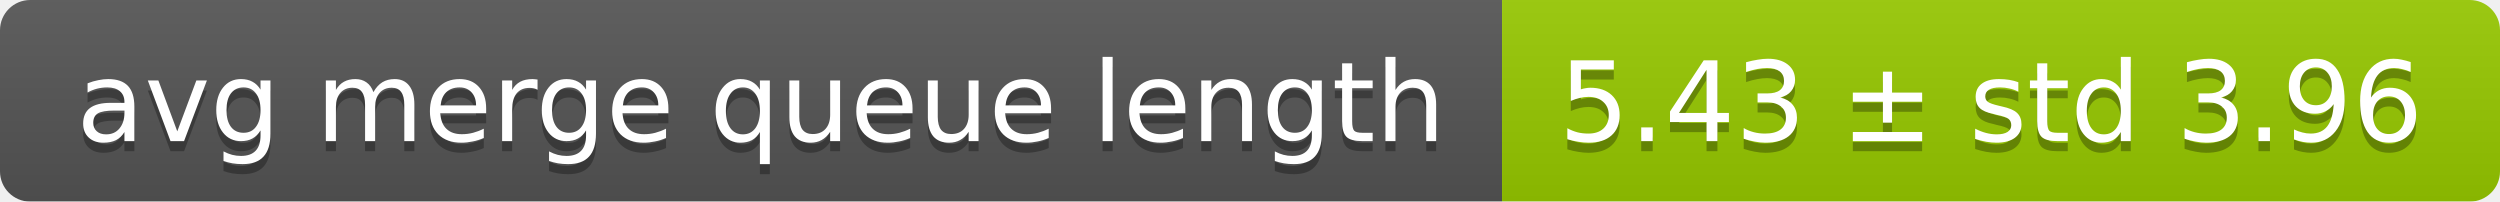
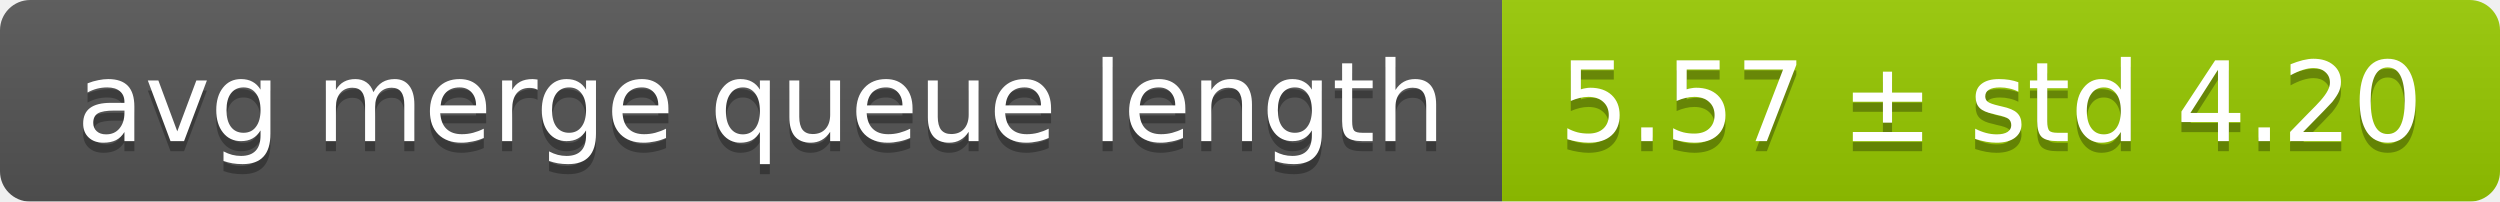
<svg xmlns="http://www.w3.org/2000/svg" width="248" height="20">
  <linearGradient id="smooth" x2="0" y2="100%">
    <stop offset="0" stop-color="#bbb" stop-opacity=".1" />
    <stop offset="1" stop-opacity=".1" />
  </linearGradient>
  <mask id="round">
    <rect width="248" height="20" rx="3" fill="#fff" />
  </mask>
  <g mask="url(#round)">
    <rect width="149" height="20" fill="#555" />
    <rect x="149" width="99" height="20" fill="#97ca00" />
    <rect width="248" height="20" fill="url(#smooth)" />
  </g>
  <g fill="#fff" text-anchor="middle" font-family="DejaVu Sans,Verdana,Geneva,sans-serif" font-size="11">
    <text x="75.5" y="15" fill="#010101" fill-opacity=".3">avg merge queue length</text>
    <text x="75.5" y="14">avg merge queue length</text>
-     <text x="197.5" y="15" fill="#010101" fill-opacity=".3">5.43 ± std 3.96</text>
-     <text x="197.5" y="14">5.43 ± std 3.96</text>
+     <text x="197.5" y="15" fill="#010101" fill-opacity=".3">5.57 ± std 4.20</text>
+     <text x="197.5" y="14">5.57 ± std 4.20</text>
  </g>
</svg>
